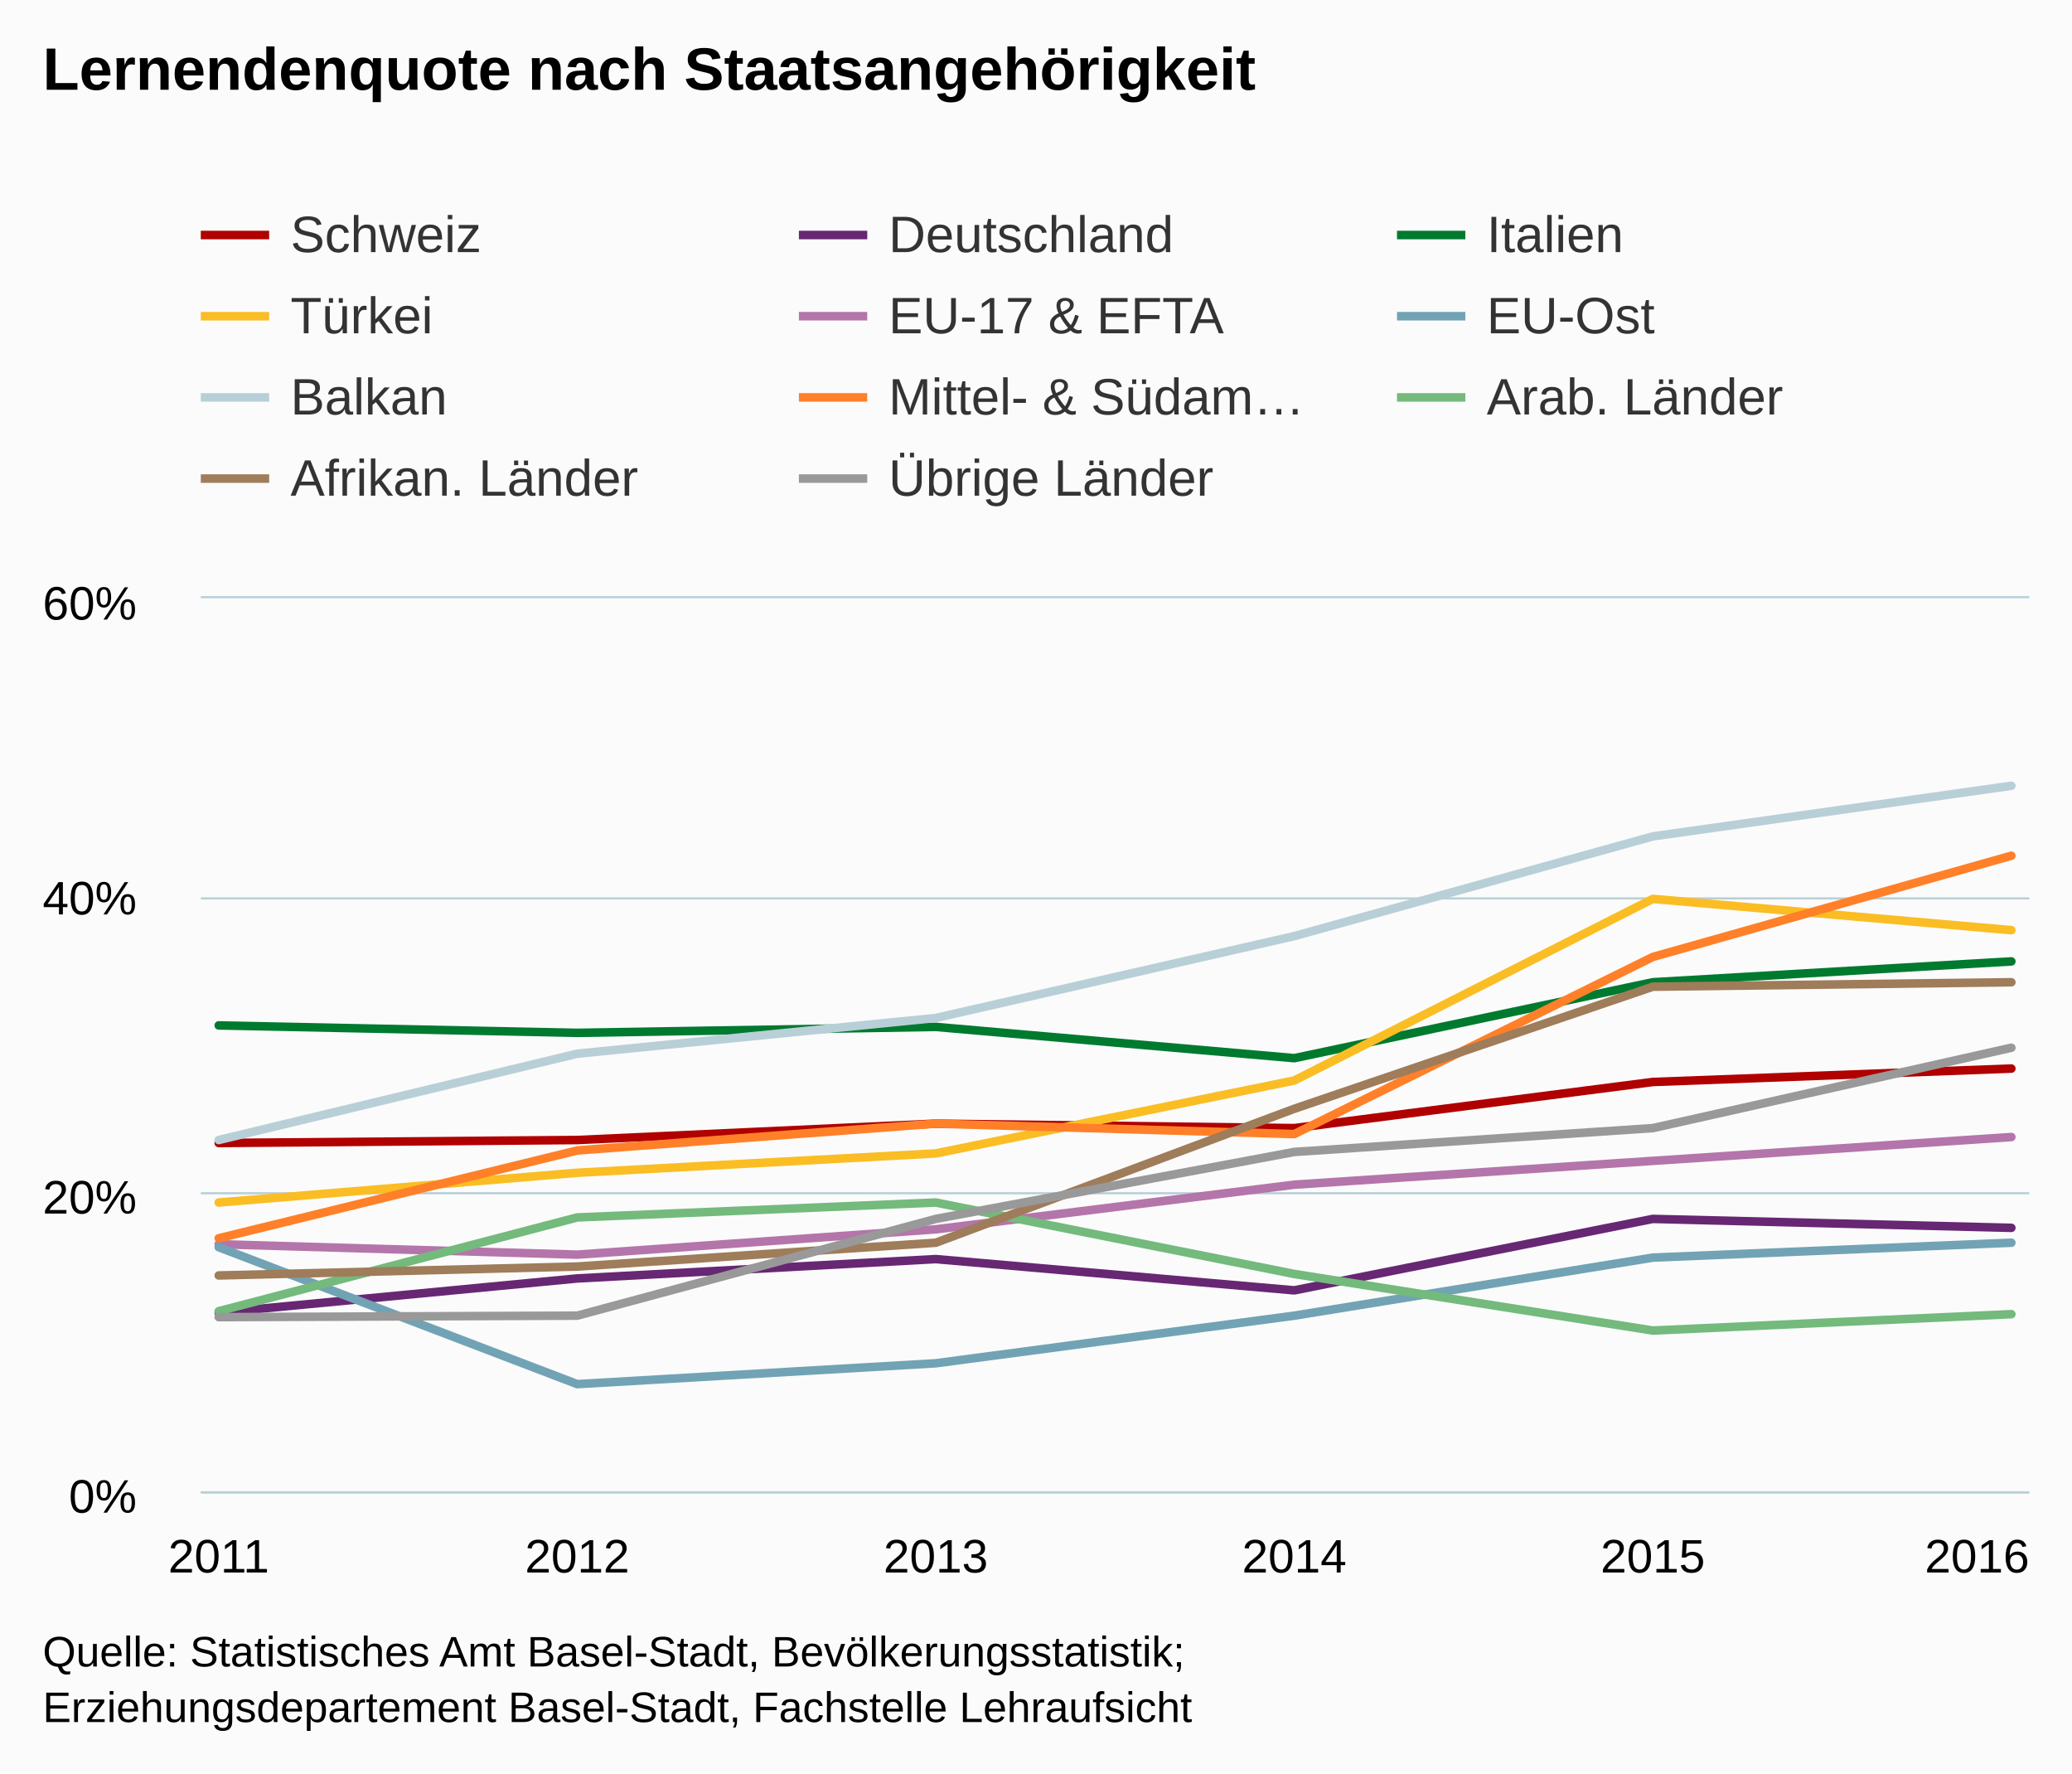
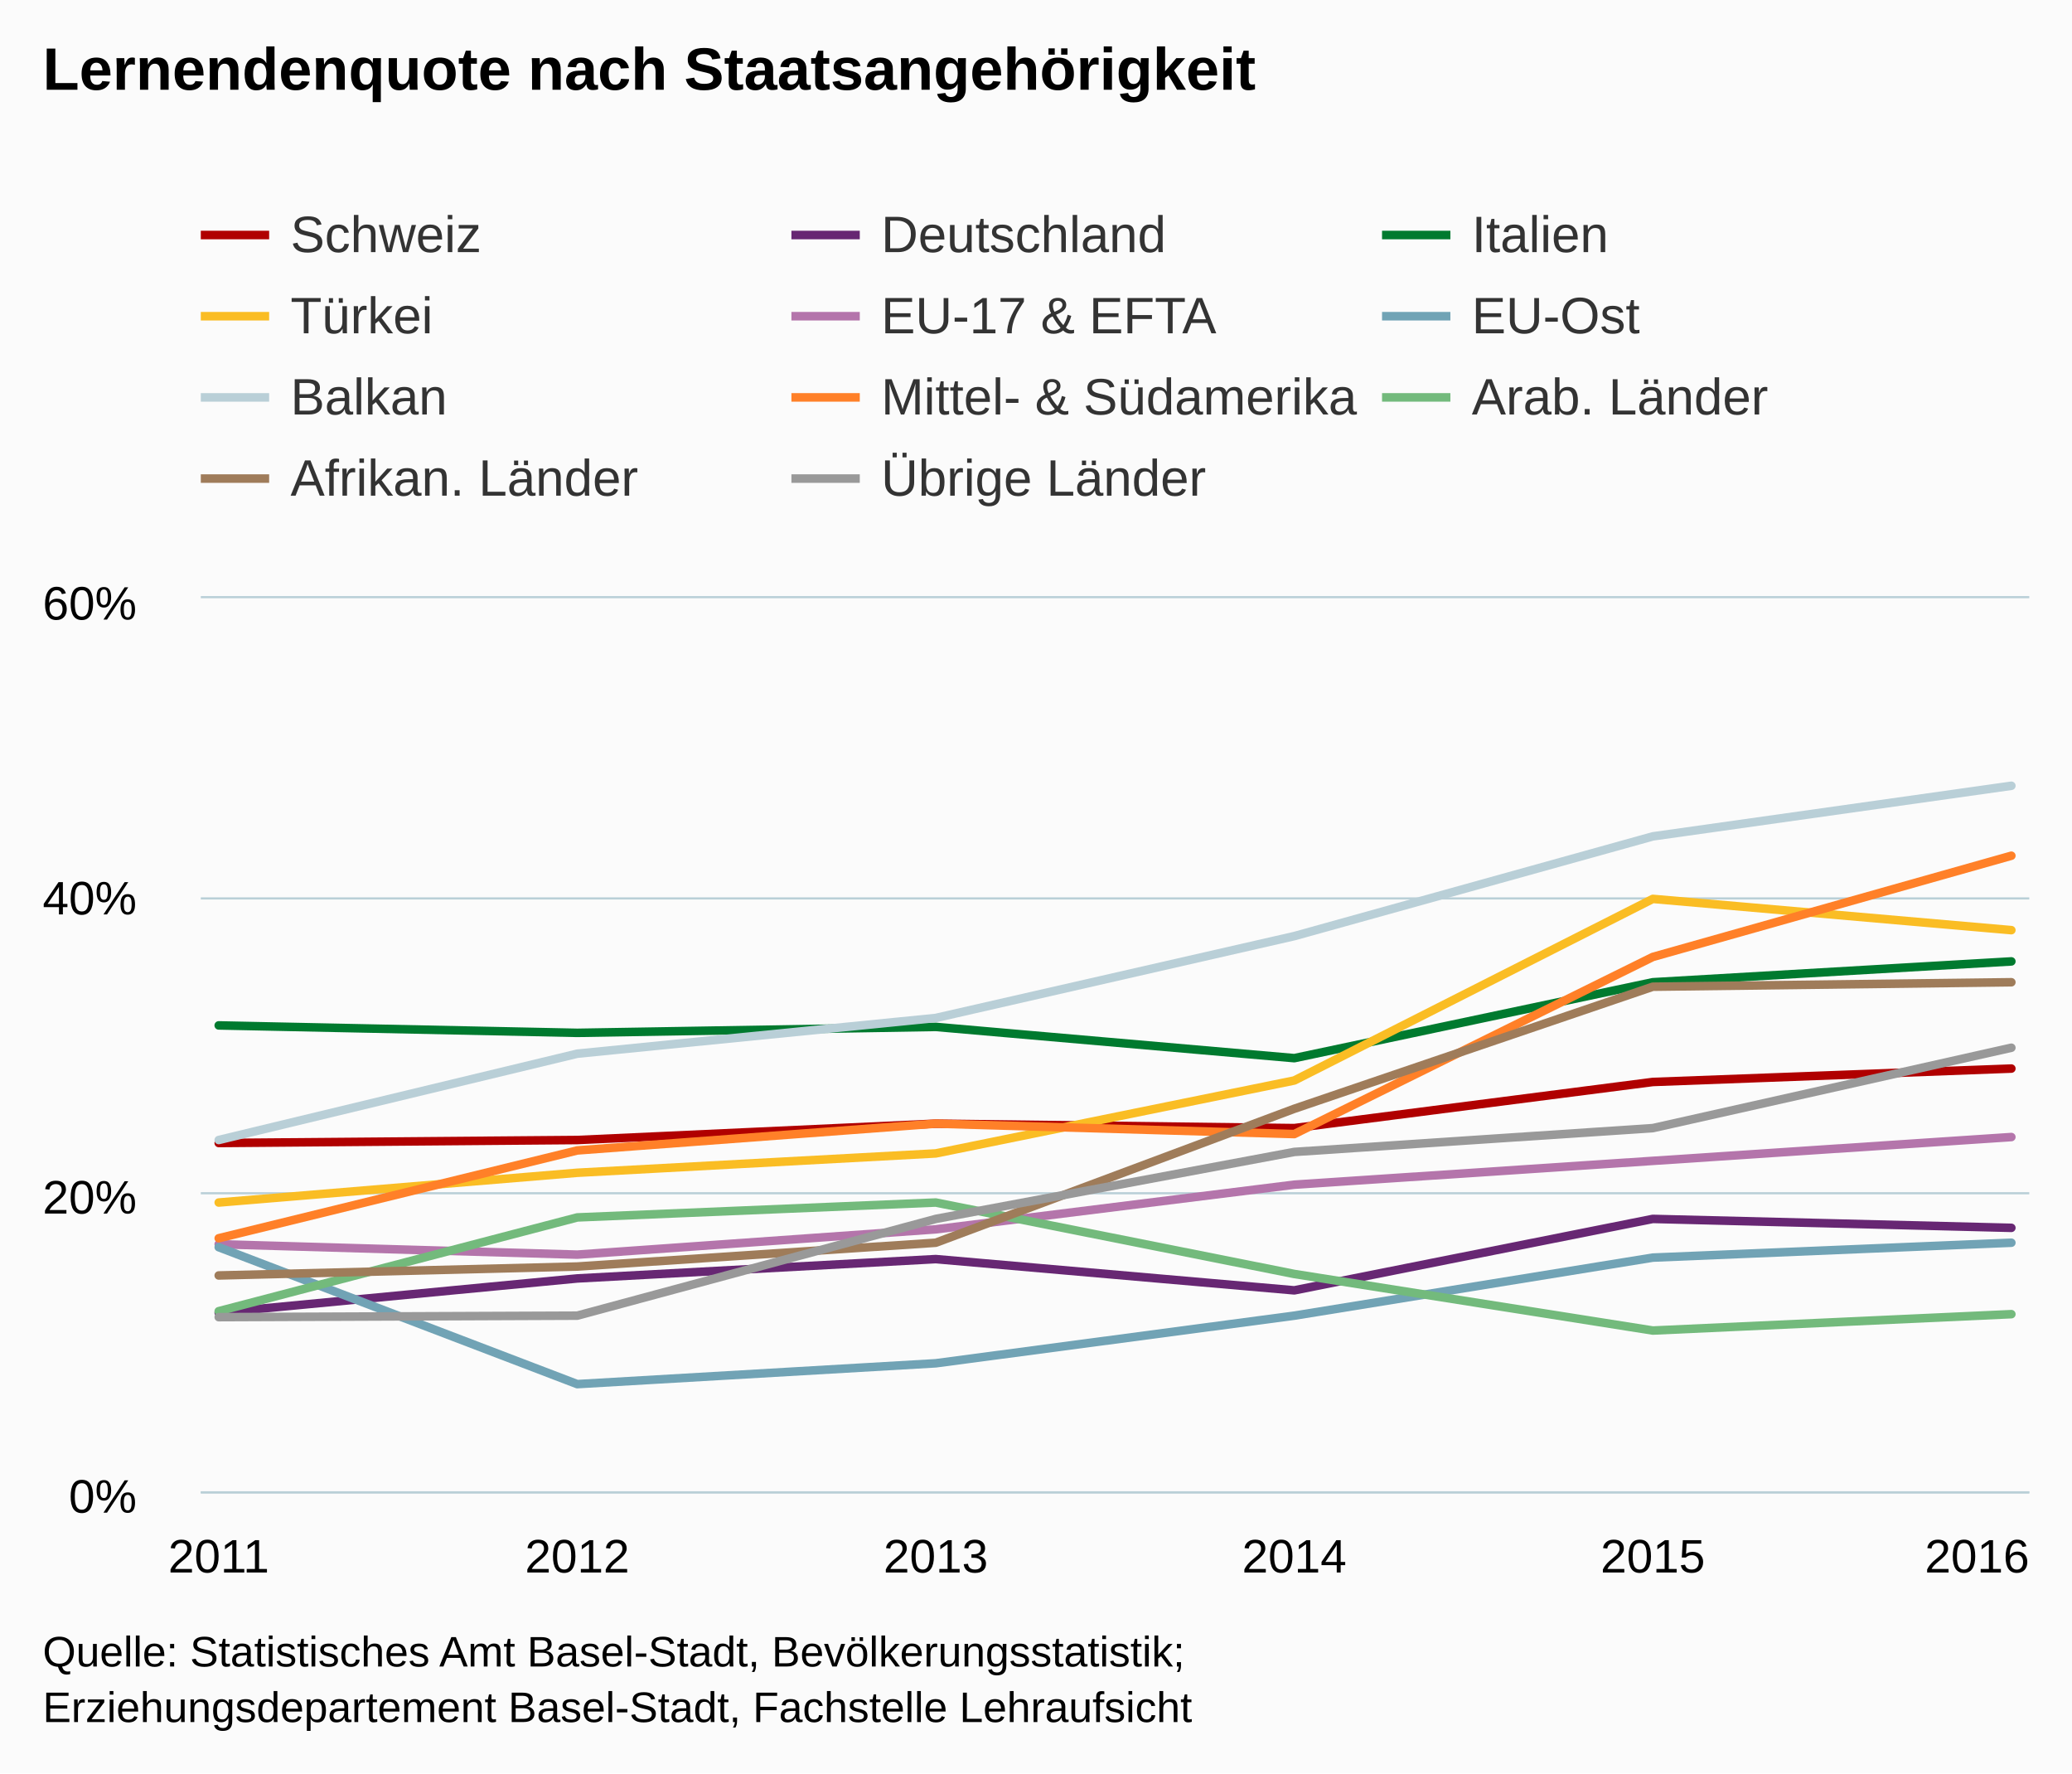
<svg xmlns="http://www.w3.org/2000/svg" version="1.1" class="highcharts-root" style="font-family:Arial;font-size:12px;" viewBox="0 0 485 415">
  <defs>
    <clipPath>
      <rect x="0" y="0" width="428" height="209" fill="none" />
    </clipPath>
    <clipPath id="a">
      <rect x="0" y="0" width="428" height="209" fill="none" />
    </clipPath>
  </defs>
  <rect fill="#fbfbfb" class="highcharts-background" x="0" y="0" width="485" height="415" rx="0" ry="0" />
  <rect fill="none" class="highcharts-plot-background" x="47" y="140" width="428" height="209" />
  <g class="highcharts-pane-group" />
  <g class="highcharts-grid highcharts-xaxis-grid ">
    <path fill="none" class="highcharts-grid-line" d="M 50.5 140 L 50.5 349" opacity="1" />
    <path fill="none" class="highcharts-grid-line" d="M 134.5 140 L 134.5 349" opacity="1" />
    <path fill="none" class="highcharts-grid-line" d="M 218.5 140 L 218.5 349" opacity="1" />
    <path fill="none" class="highcharts-grid-line" d="M 302.5 140 L 302.5 349" opacity="1" />
    <path fill="none" class="highcharts-grid-line" d="M 386.5 140 L 386.5 349" opacity="1" />
    <path fill="none" class="highcharts-grid-line" d="M 470.5 140 L 470.5 349" opacity="1" />
  </g>
  <g class="highcharts-grid highcharts-yaxis-grid ">
    <path fill="none" stroke="#B9CFD7" stroke-width="0.5" class="highcharts-grid-line" d="M 47 349.25 L 475 349.25" opacity="1" />
    <path fill="none" stroke="#B9CFD7" stroke-width="0.5" class="highcharts-grid-line" d="M 47 279.25 L 475 279.25" opacity="1" />
    <path fill="none" stroke="#B9CFD7" stroke-width="0.5" class="highcharts-grid-line" d="M 47 210.25 L 475 210.25" opacity="1" />
    <path fill="none" stroke="#B9CFD7" stroke-width="0.5" class="highcharts-grid-line" d="M 47 139.75 L 475 139.75" opacity="1" />
  </g>
  <rect fill="none" class="highcharts-plot-border" x="47" y="140" width="428" height="209" />
  <g class="highcharts-axis highcharts-xaxis ">
    <path fill="none" class="highcharts-axis-line" stroke="#B9CFD7" stroke-width="0.5" d="M 47 349.25 L 475 349.25" />
  </g>
  <g class="highcharts-axis highcharts-yaxis ">
    <path fill="none" class="highcharts-axis-line" d="M 47 140 L 47 349" />
  </g>
  <g class="highcharts-series-group">
    <g class="highcharts-series highcharts-series-0 highcharts-line-series " transform="translate(47,140) scale(1 1)" clip-path="url(#a)">
      <path fill="none" d="M 4.196 127.49 L 88.118 126.793 L 172.039 122.962 L 255.961 124.007 L 339.882 113.208 L 423.804 110.073" class="highcharts-graph" stroke="#b00000" stroke-width="2" stroke-linejoin="round" stroke-linecap="round" />
    </g>
    <g class="highcharts-markers highcharts-series-0 highcharts-line-series " transform="translate(47,140) scale(1 1)" clip-path="none" />
    <g class="highcharts-series highcharts-series-1 highcharts-line-series " transform="translate(47,140) scale(1 1)" clip-path="url(#a)">
      <path fill="none" d="M 4.196 167.2 L 88.118 159.188 L 172.039 154.66 L 255.961 161.975 L 339.882 145.255 L 423.804 147.345" class="highcharts-graph" stroke="#672773" stroke-width="2" stroke-linejoin="round" stroke-linecap="round" />
    </g>
    <g class="highcharts-markers highcharts-series-1 highcharts-line-series " transform="translate(47,140) scale(1 1)" clip-path="none" />
    <g class="highcharts-series highcharts-series-2 highcharts-line-series " transform="translate(47,140) scale(1 1)" clip-path="url(#a)">
      <path fill="none" d="M 4.196 99.972 L 88.118 101.713 L 172.039 100.32 L 255.961 107.635 L 339.882 89.87 L 423.804 84.993" class="highcharts-graph" stroke="#007a2f" stroke-width="2" stroke-linejoin="round" stroke-linecap="round" />
    </g>
    <g class="highcharts-markers highcharts-series-2 highcharts-line-series " transform="translate(47,140) scale(1 1)" clip-path="none" />
    <g class="highcharts-series highcharts-series-3 highcharts-line-series " transform="translate(47,140) scale(1 1)" clip-path="url(#a)">
      <path fill="none" d="M 4.196 141.423 L 88.118 134.457 L 172.039 129.928 L 255.961 112.86 L 339.882 70.363 L 423.804 77.678" class="highcharts-graph" stroke="#fabd24" stroke-width="2" stroke-linejoin="round" stroke-linecap="round" />
    </g>
    <g class="highcharts-markers highcharts-series-3 highcharts-line-series " transform="translate(47,140) scale(1 1)" clip-path="none" />
    <g class="highcharts-series highcharts-series-4 highcharts-line-series " transform="translate(47,140) scale(1 1)" clip-path="url(#a)">
      <path fill="none" d="M 4.196 151.177 L 88.118 153.615 L 172.039 147.693 L 255.961 137.243 L 339.882 131.67 L 423.804 126.097" class="highcharts-graph" stroke="#b475ab" stroke-width="2" stroke-linejoin="round" stroke-linecap="round" />
    </g>
    <g class="highcharts-markers highcharts-series-4 highcharts-line-series " transform="translate(47,140) scale(1 1)" clip-path="none" />
    <g class="highcharts-series highcharts-series-5 highcharts-line-series " transform="translate(47,140) scale(1 1)" clip-path="url(#a)">
      <path fill="none" d="M 4.196 151.873 L 88.118 183.92 L 172.039 179.043 L 255.961 167.897 L 339.882 154.312 L 423.804 150.828" class="highcharts-graph" stroke="#71a3b5" stroke-width="2" stroke-linejoin="round" stroke-linecap="round" />
    </g>
    <g class="highcharts-markers highcharts-series-5 highcharts-line-series " transform="translate(47,140) scale(1 1)" clip-path="none" />
    <g class="highcharts-series highcharts-series-6 highcharts-line-series " transform="translate(47,140) scale(1 1)" clip-path="url(#a)">
      <path fill="none" d="M 4.196 126.793 L 88.118 106.59 L 172.039 98.23 L 255.961 79.072 L 339.882 55.733 L 423.804 43.89" class="highcharts-graph" stroke="#b9cfd7" stroke-width="2" stroke-linejoin="round" stroke-linecap="round" />
    </g>
    <g class="highcharts-markers highcharts-series-6 highcharts-line-series " transform="translate(47,140) scale(1 1)" clip-path="none" />
    <g class="highcharts-series highcharts-series-7 highcharts-line-series " transform="translate(47,140) scale(1 1)" clip-path="url(#a)">
      <path fill="none" d="M 4.196 149.783 L 88.118 129.232 L 172.039 122.962 L 255.961 125.4 L 339.882 83.948 L 423.804 60.262" class="highcharts-graph" stroke="#ff8028" stroke-width="2" stroke-linejoin="round" stroke-linecap="round" />
    </g>
    <g class="highcharts-markers highcharts-series-7 highcharts-line-series " transform="translate(47,140) scale(1 1)" clip-path="none" />
    <g class="highcharts-series highcharts-series-8 highcharts-line-series " transform="translate(47,140) scale(1 1)" clip-path="url(#a)">
      <path fill="none" d="M 4.196 166.852 L 88.118 144.907 L 172.039 141.423 L 255.961 158.143 L 339.882 171.38 L 423.804 167.548" class="highcharts-graph" stroke="#73ba7c" stroke-width="2" stroke-linejoin="round" stroke-linecap="round" />
    </g>
    <g class="highcharts-markers highcharts-series-8 highcharts-line-series " transform="translate(47,140) scale(1 1)" clip-path="none" />
    <g class="highcharts-series highcharts-series-9 highcharts-line-series " transform="translate(47,140) scale(1 1)" clip-path="url(#a)">
      <path fill="none" d="M 4.196 158.492 L 88.118 156.402 L 172.039 150.828 L 255.961 119.478 L 339.882 90.915 L 423.804 89.87" class="highcharts-graph" stroke="#9f7c5a" stroke-width="2" stroke-linejoin="round" stroke-linecap="round" />
    </g>
    <g class="highcharts-markers highcharts-series-9 highcharts-line-series " transform="translate(47,140) scale(1 1)" clip-path="none" />
    <g class="highcharts-series highcharts-series-10 highcharts-line-series " transform="translate(47,140) scale(1 1)" clip-path="url(#a)">
      <path fill="none" d="M 4.196 168.245 L 88.118 167.897 L 172.039 145.255 L 255.961 129.58 L 339.882 124.007 L 423.804 105.197" class="highcharts-graph" stroke="#999999" stroke-width="2" stroke-linejoin="round" stroke-linecap="round" />
    </g>
    <g class="highcharts-markers highcharts-series-10 highcharts-line-series " transform="translate(47,140) scale(1 1)" clip-path="none" />
  </g>
  <text x="10" text-anchor="start" class="highcharts-title" style="color:#000000;font-size:14px;font-weight:bold;fill:#000000;" y="21">
    <tspan>Lernendenquote nach Staatsangehörigkeit</tspan>
  </text>
  <text x="10" text-anchor="start" class="highcharts-subtitle" style="color:#000000;font-size:12px;font-weight:normal;font-family:Arial;fill:#000000;" y="40" />
  <g class="highcharts-legend" transform="translate(39,41)">
-     <rect fill="none" class="highcharts-legend-box" rx="0" ry="0" x="0" y="0" width="416" height="87" visibility="visible" />
+     <rect fill="none" class="highcharts-legend-box" rx="0" ry="0" x="0" y="0" width="424" height="87" visibility="visible" />
    <g>
      <g>
        <g class="highcharts-legend-item highcharts-line-series highcharts-color-undefined highcharts-series-0" transform="translate(8,3)">
          <path fill="none" d="M 0 11 L 16 11" class="highcharts-graph" stroke="#b00000" stroke-width="2" />
          <text x="21" style="color:#333333;font-size:12px;font-weight:normal;cursor:pointer;fill:#333333;" text-anchor="start" y="15">
            <tspan>Schweiz</tspan>
          </text>
        </g>
-         <g class="highcharts-legend-item highcharts-line-series highcharts-color-undefined highcharts-series-1" transform="translate(148,3)">
+         <g class="highcharts-legend-item highcharts-line-series highcharts-color-undefined highcharts-series-1" transform="translate(146.25,3)">
          <path fill="none" d="M 0 11 L 16 11" class="highcharts-graph" stroke="#672773" stroke-width="2" />
          <text x="21" y="15" style="color:#333333;font-size:12px;font-weight:normal;cursor:pointer;fill:#333333;" text-anchor="start">
            <tspan>Deutschland</tspan>
          </text>
        </g>
-         <g class="highcharts-legend-item highcharts-line-series highcharts-color-undefined highcharts-series-2" transform="translate(288,3)">
+         <g class="highcharts-legend-item highcharts-line-series highcharts-color-undefined highcharts-series-2" transform="translate(284.5,3)">
          <path fill="none" d="M 0 11 L 16 11" class="highcharts-graph" stroke="#007a2f" stroke-width="2" />
          <text x="21" y="15" style="color:#333333;font-size:12px;font-weight:normal;cursor:pointer;fill:#333333;" text-anchor="start">
            <tspan>Italien</tspan>
          </text>
        </g>
        <g class="highcharts-legend-item highcharts-line-series highcharts-color-undefined highcharts-series-3" transform="translate(8,22)">
          <path fill="none" d="M 0 11 L 16 11" class="highcharts-graph" stroke="#fabd24" stroke-width="2" />
          <text x="21" y="15" style="color:#333333;font-size:12px;font-weight:normal;cursor:pointer;fill:#333333;" text-anchor="start">
            <tspan>Türkei</tspan>
          </text>
        </g>
-         <g class="highcharts-legend-item highcharts-line-series highcharts-color-undefined highcharts-series-4" transform="translate(148,22)">
+         <g class="highcharts-legend-item highcharts-line-series highcharts-color-undefined highcharts-series-4" transform="translate(146.25,22)">
          <path fill="none" d="M 0 11 L 16 11" class="highcharts-graph" stroke="#b475ab" stroke-width="2" />
          <text x="21" y="15" style="color:#333333;font-size:12px;font-weight:normal;cursor:pointer;fill:#333333;" text-anchor="start">
            <tspan>EU-17 &amp; EFTA</tspan>
          </text>
        </g>
-         <g class="highcharts-legend-item highcharts-line-series highcharts-color-undefined highcharts-series-5" transform="translate(288,22)">
+         <g class="highcharts-legend-item highcharts-line-series highcharts-color-undefined highcharts-series-5" transform="translate(284.5,22)">
          <path fill="none" d="M 0 11 L 16 11" class="highcharts-graph" stroke="#71a3b5" stroke-width="2" />
          <text x="21" y="15" style="color:#333333;font-size:12px;font-weight:normal;cursor:pointer;fill:#333333;" text-anchor="start">
            <tspan>EU-Ost</tspan>
          </text>
        </g>
        <g class="highcharts-legend-item highcharts-line-series highcharts-color-undefined highcharts-series-6" transform="translate(8,41)">
          <path fill="none" d="M 0 11 L 16 11" class="highcharts-graph" stroke="#b9cfd7" stroke-width="2" />
          <text x="21" y="15" style="color:#333333;font-size:12px;font-weight:normal;cursor:pointer;fill:#333333;" text-anchor="start">
            <tspan>Balkan</tspan>
          </text>
        </g>
-         <g class="highcharts-legend-item highcharts-line-series highcharts-color-undefined highcharts-series-7" transform="translate(148,41)">
+         <g class="highcharts-legend-item highcharts-line-series highcharts-color-undefined highcharts-series-7" transform="translate(146.25,41)">
          <path fill="none" d="M 0 11 L 16 11" class="highcharts-graph" stroke="#ff8028" stroke-width="2" />
          <text x="21" y="15" style="color:#333333;font-size:12px;font-weight:normal;cursor:pointer;fill:#333333;" text-anchor="start">
-             <tspan>Mittel- &amp; Südam…</tspan>
+             <tspan>Mittel- &amp; Südamerika</tspan>
          </text>
        </g>
-         <g class="highcharts-legend-item highcharts-line-series highcharts-color-undefined highcharts-series-8" transform="translate(288,41)">
+         <g class="highcharts-legend-item highcharts-line-series highcharts-color-undefined highcharts-series-8" transform="translate(284.5,41)">
          <path fill="none" d="M 0 11 L 16 11" class="highcharts-graph" stroke="#73ba7c" stroke-width="2" />
          <text x="21" y="15" style="color:#333333;font-size:12px;font-weight:normal;cursor:pointer;fill:#333333;" text-anchor="start">
            <tspan>Arab. Länder</tspan>
          </text>
        </g>
        <g class="highcharts-legend-item highcharts-line-series highcharts-color-undefined highcharts-series-9" transform="translate(8,60)">
          <path fill="none" d="M 0 11 L 16 11" class="highcharts-graph" stroke="#9f7c5a" stroke-width="2" />
          <text x="21" y="15" style="color:#333333;font-size:12px;font-weight:normal;cursor:pointer;fill:#333333;" text-anchor="start">
            <tspan>Afrikan. Länder</tspan>
          </text>
        </g>
-         <g class="highcharts-legend-item highcharts-line-series highcharts-color-undefined highcharts-series-10" transform="translate(148,60)">
+         <g class="highcharts-legend-item highcharts-line-series highcharts-color-undefined highcharts-series-10" transform="translate(146.25,60)">
          <path fill="none" d="M 0 11 L 16 11" class="highcharts-graph" stroke="#999999" stroke-width="2" />
          <text x="21" y="15" style="color:#333333;font-size:12px;font-weight:normal;cursor:pointer;fill:#333333;" text-anchor="start">
            <tspan>Übrige Länder</tspan>
          </text>
        </g>
      </g>
    </g>
  </g>
  <g class="highcharts-axis-labels highcharts-xaxis-labels ">
    <text x="51.196" style="color:#000000;cursor:default;font-size:11px;fill:#000000;" text-anchor="middle" transform="translate(0,0)" y="368" opacity="1">
      2011
    </text>
    <text x="135.118" style="color:#000000;cursor:default;font-size:11px;fill:#000000;" text-anchor="middle" transform="translate(0,0)" y="368" opacity="1">
      2012
    </text>
    <text x="219.039" style="color:#000000;cursor:default;font-size:11px;fill:#000000;" text-anchor="middle" transform="translate(0,0)" y="368" opacity="1">
      2013
    </text>
    <text x="302.961" style="color:#000000;cursor:default;font-size:11px;fill:#000000;" text-anchor="middle" transform="translate(0,0)" y="368" opacity="1">
      2014
    </text>
    <text x="386.882" style="color:#000000;cursor:default;font-size:11px;fill:#000000;" text-anchor="middle" transform="translate(0,0)" y="368" opacity="1">
      2015
    </text>
    <text x="462.781" style="color:#000000;cursor:default;font-size:11px;fill:#000000;" text-anchor="middle" transform="translate(0,0)" y="368" opacity="1">
      2016
    </text>
  </g>
  <g class="highcharts-axis-labels highcharts-yaxis-labels ">
    <text x="32" style="color:#000000;cursor:default;font-size:11px;fill:#000000;" text-anchor="end" transform="translate(0,0)" y="354" opacity="1">
      0%
    </text>
    <text x="32" style="color:#000000;cursor:default;font-size:11px;fill:#000000;" text-anchor="end" transform="translate(0,0)" y="284" opacity="1">
      20%
    </text>
    <text x="32" style="color:#000000;cursor:default;font-size:11px;fill:#000000;" text-anchor="end" transform="translate(0,0)" y="214" opacity="1">
      40%
    </text>
    <text x="32" style="color:#000000;cursor:default;font-size:11px;fill:#000000;" text-anchor="end" transform="translate(0,0)" y="145" opacity="1">
      60%
    </text>
  </g>
  <text x="10" class="highcharts-credits" text-anchor="start" style="cursor:default;color:#000000;font-size:10px;fill:#000000;" y="390">
    <tspan>Quelle: Statistisches Amt Basel-Stadt, Bevölkerungsstatistik;</tspan>
    <tspan x="10" dy="13">Erziehungsdepartement Basel-Stadt, Fachstelle Lehraufsicht</tspan>
  </text>
</svg>
